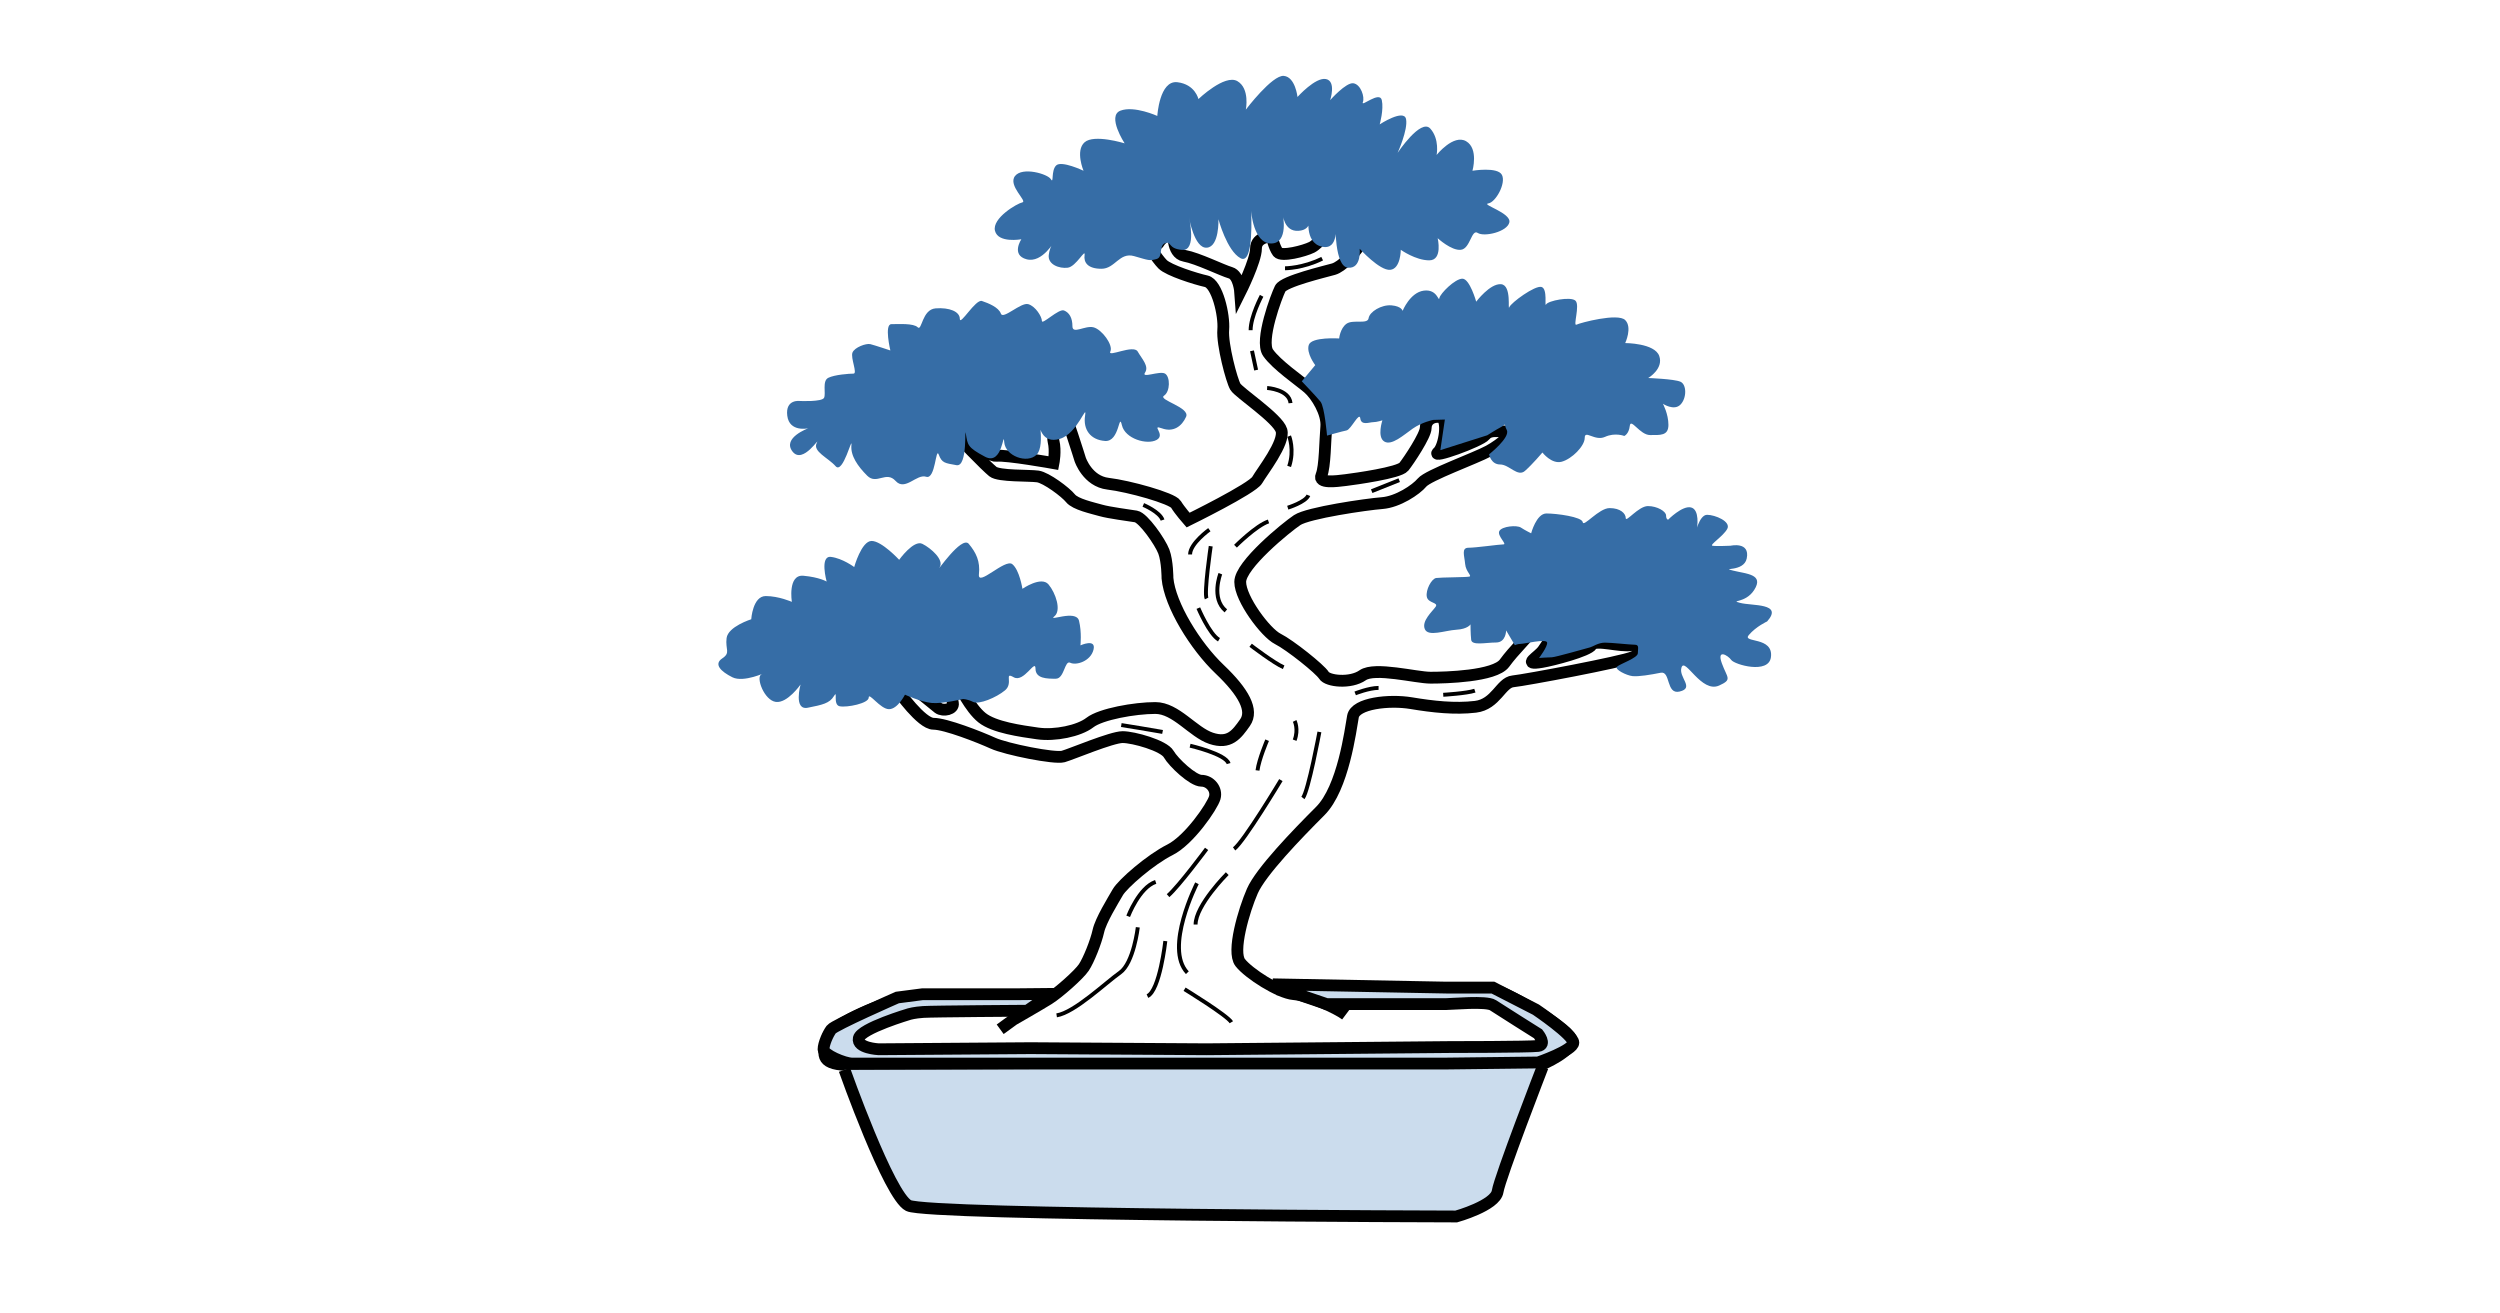
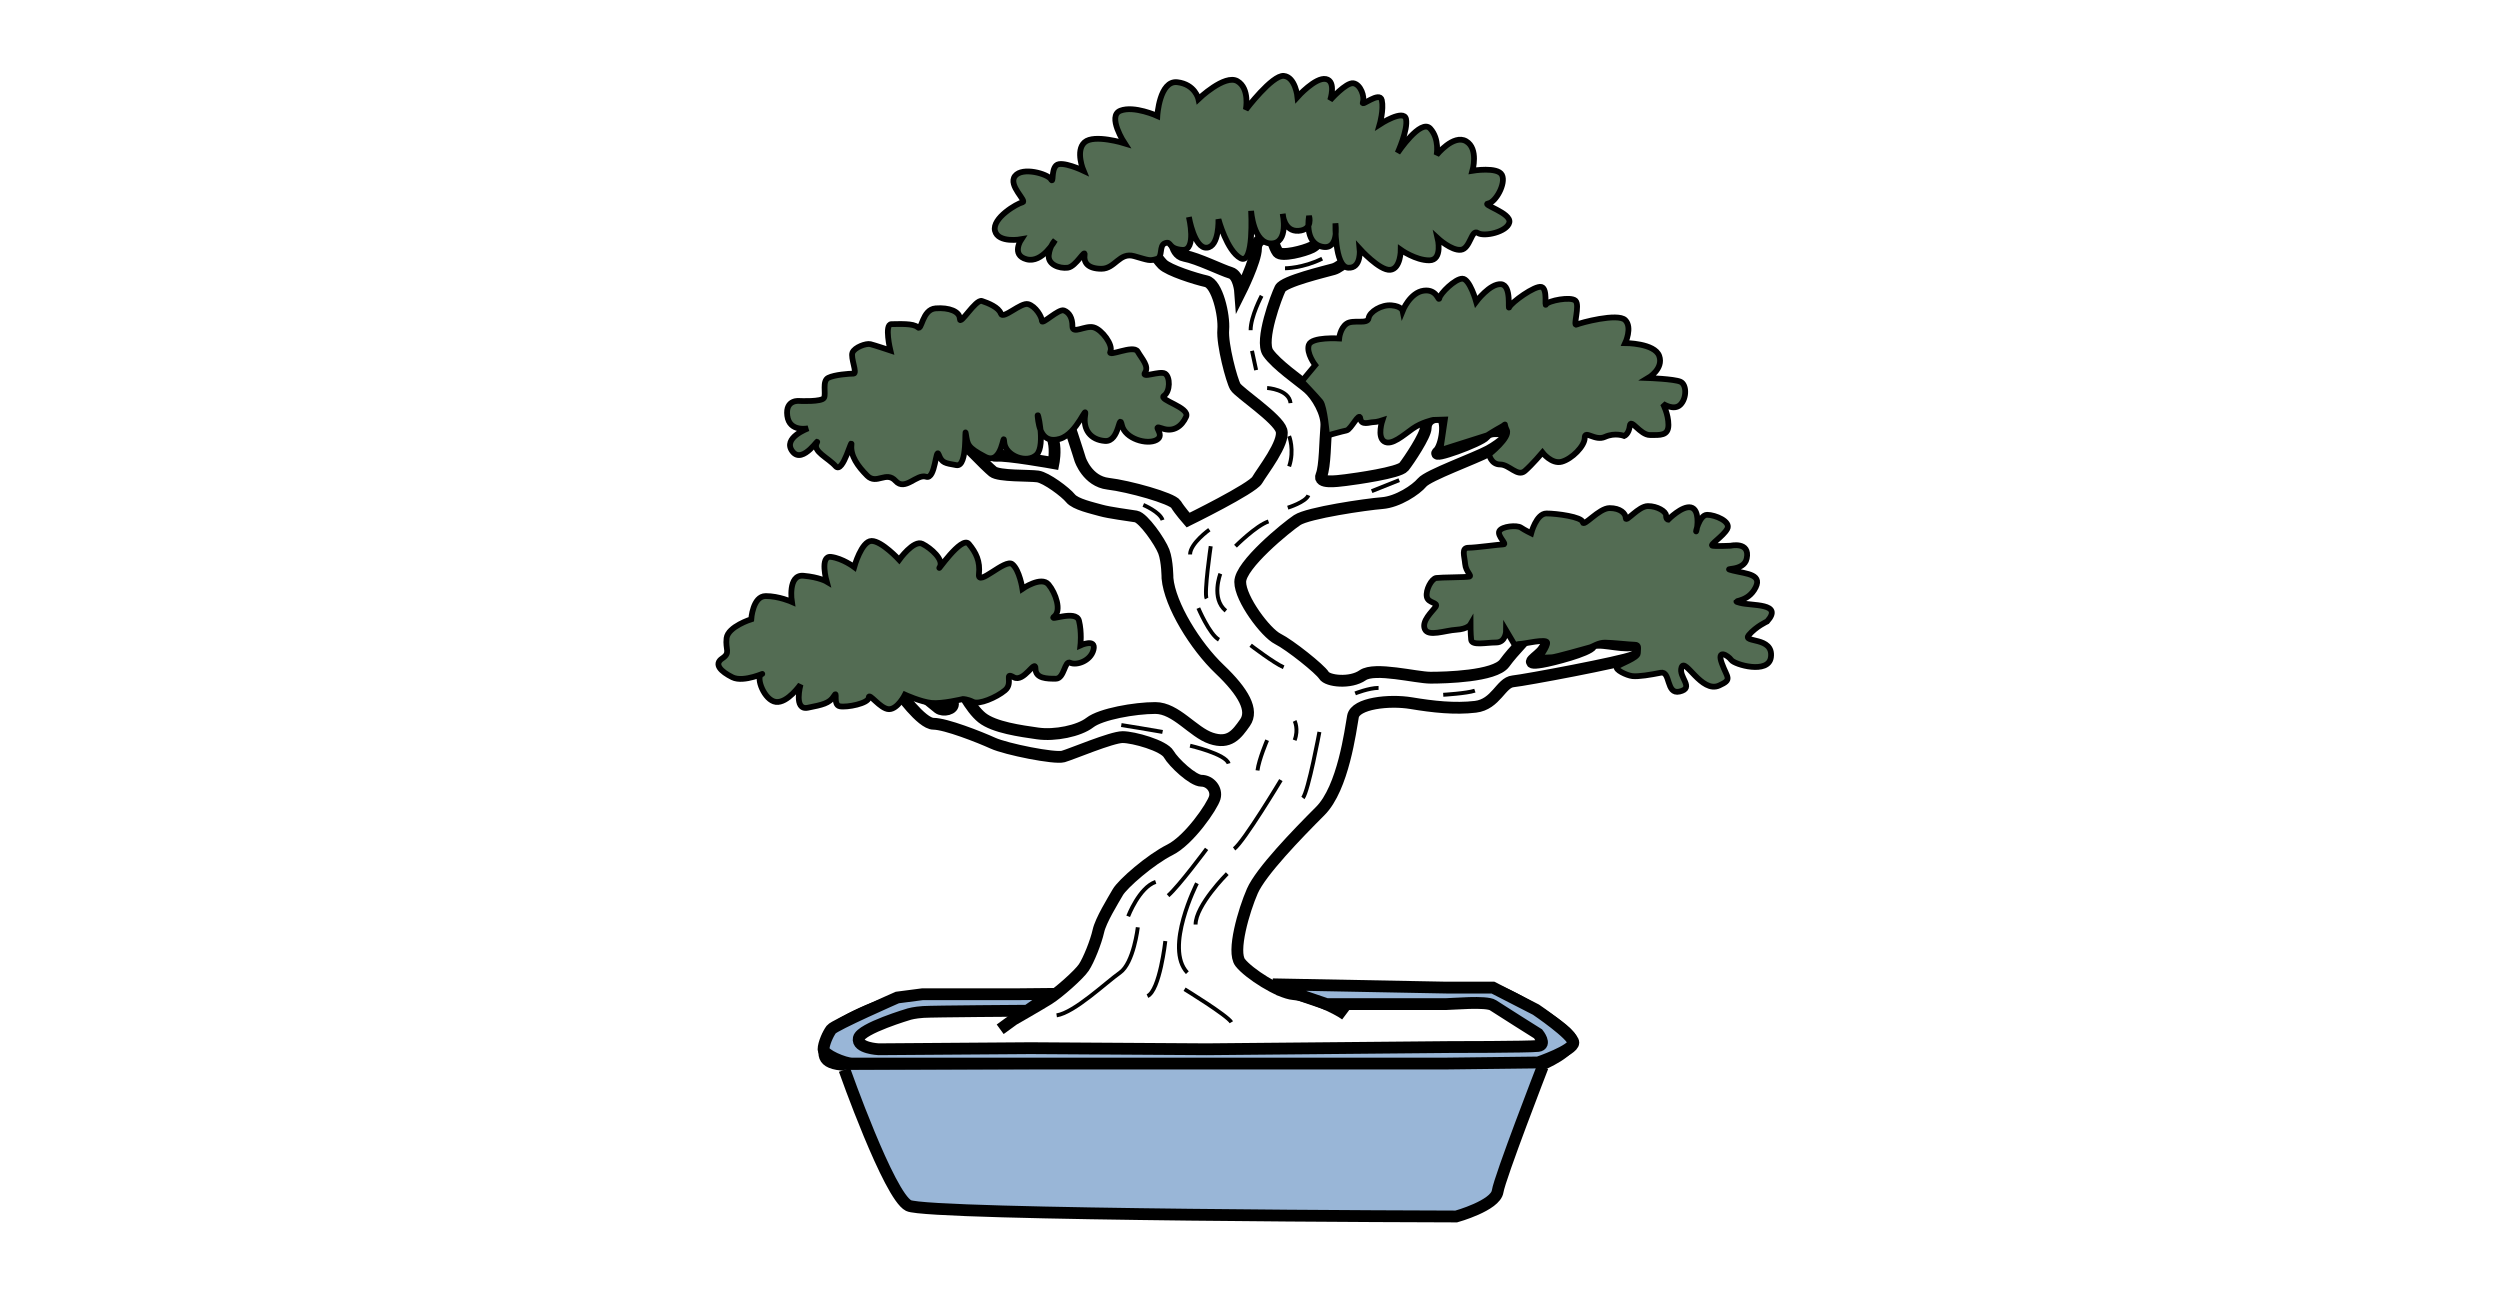
<svg xmlns="http://www.w3.org/2000/svg" xml:space="preserve" viewBox="0 0 1200 630" width="100%" height="100%" preserveAspectRatio="xMidYMid meet">
  <path d="m480.085 494.051 6.401-4.655s12.22-6.983 16.876-9.893c4.655-2.91 14.548-11.638 16.876-15.13 2.327-3.491 5.819-12.22 6.983-17.457 1.163-5.238 6.983-14.549 9.31-18.622s15.712-15.712 25.023-20.367 20.367-20.95 21.531-25.023-2.328-8.147-6.401-8.147-13.384-8.729-15.712-12.802-16.876-8.147-22.113-8.147-24.44 8.147-28.514 9.31c-4.074 1.165-27.35-3.49-33.751-6.4-6.402-2.91-22.695-9.311-28.515-9.311-5.819 0-16.875-15.712-16.875-15.712s2.327-2.328 4.655-2.328 12.22 8.73 14.548 10.475c2.328 1.746 7.565.582 6.983-2.328s-1.746-8.729-.582-11.056 3.492 2.327 3.492 2.327 5.237 11.057 11.056 15.712c5.82 4.656 18.622 6.402 26.769 7.565s19.785-1.163 25.022-5.237 21.531-6.983 31.424-6.983 18.04 11.638 26.768 14.548c8.73 2.91 12.22-1.746 16.294-7.565s-.582-14.548-12.22-25.604c-11.639-11.057-23.859-30.842-25.023-43.645 0 0 0-8.146-1.746-12.802s-9.892-16.294-13.384-16.876c-3.491-.581-12.802-1.745-16.876-2.91-4.073-1.163-12.22-2.909-14.548-5.818-2.327-2.91-11.638-9.893-15.711-10.475s-18.622 0-21.532-2.328S458.553 208.91 457.39 206s7.565 1.164 7.565 1.164 8.729 12.22 13.384 11.638 27.35 3.492 27.35 3.492 1.164-5.82 0-10.475 5.238-8.728 5.238-12.22 7.565 20.95 7.565 20.95 3.491 10.474 13.384 11.638 30.842 6.983 32.588 9.892c1.745 2.91 5.819 7.565 5.819 7.565s30.842-15.13 33.17-19.203c2.327-4.074 13.384-18.04 11.638-23.859s-20.367-18.04-22.113-20.95c-1.746-2.909-6.401-20.366-5.82-27.35.582-6.982-2.91-22.112-8.146-23.276-5.238-1.164-18.04-5.238-20.95-8.147-2.91-2.91-7.565-10.475-7.565-10.475s4.656 2.328 5.82 0 6.983-5.819 6.983-5.819-1.164 11.057 5.237 12.22 18.04 6.983 22.113 8.147 4.655 9.311 4.655 9.311 7.565-15.13 7.565-20.95c0-5.818 7.565-5.818 7.565-5.818s1.164 5.237 2.91 7.565c1.746 2.327 12.802-.582 16.294-2.328 3.491-1.746 9.31-9.31 9.31-11.638s4.074 1.745 8.147 2.91c4.074 1.163 7.565 4.654 5.238 8.146s-8.147 9.893-12.22 11.057-23.86 5.819-25.605 9.31-9.893 25.023-5.82 30.842c4.074 5.82 15.13 13.384 19.204 16.876 4.073 3.491 9.31 12.22 8.729 18.621s-.582 19.204-2.328 23.277 6.983 2.91 11.639 2.328 25.604-3.492 27.932-6.401c2.327-2.91 10.474-15.13 10.474-18.622s2.91-5.819 6.983-5.237c4.074.582 2.11 14.124-1.058 16.876-4.02 3.491 20.262-5.238 22.59-8.147 2.327-2.91 6.4-1.746 10.474-1.746s-2.328 5.82-8.729 9.31c-6.4 3.492-29.096 11.64-32.005 15.13-2.91 3.492-11.639 9.311-19.204 9.893s-35.497 4.656-40.734 8.147-27.35 21.531-27.35 29.678 12.22 24.44 18.039 27.35 20.367 14.549 22.113 17.458c1.746 2.91 12.802 4.074 18.621 0 5.82-4.073 25.605 1.164 32.588 1.164s30.842-.582 35.497-6.983 11.057-12.22 12.22-14.548 4.656-.582 8.73-.582c4.073 0 0 5.237-2.328 8.729s-10.834 7.565-.582 5.819c4.901-.835 22.113-5.237 23.859-8.147 1.745-2.91 13.966 1.164 19.203 0s5.82 3.492.582 5.82c-5.237 2.327-51.791 11.056-57.61 11.638s-8.147 11.056-18.04 12.22-20.367 0-30.842-1.746-26.768 0-27.932 6.401c-1.164 6.402-4.655 34.334-15.712 45.39-11.056 11.057-28.514 29.096-32.587 38.407s-9.893 29.096-5.82 34.333c4.074 5.238 18.622 14.549 25.605 15.13s20.367 6.402 25.023 9.893" style="fill:none;stroke:#000;stroke-width:5.669;paint-order:fill markers stroke" />
  <path d="M504.568 478.745s-60.599-2.898-72.19.58c-11.593 3.477-33.617 12.17-35.356 19.126-1.739 6.955-4.057 12.171 9.274 12.751s333.266 0 333.266 0 16.808-6.955 14.49-12.751-33.037-23.763-38.833-23.763-102.523.174-102.523.174" style="fill:none;stroke:#000;stroke-width:5.669;paint-order:fill markers stroke" />
-   <path d="M405.358 513.517s21.357 60.465 30.765 65.168c9.407 4.704 262.883 5.227 262.883 5.227s18.814-5.227 19.86-12.021 21.608-59.816 21.608-59.816" style="fill:#cbdced;fill-opacity:1;stroke:#000;stroke-width:5.669;paint-order:fill markers stroke" />
-   <path d="M462.228 335.533s2.088 0 4.873 1.392c2.784 1.392 11.138-2.088 15.314-5.569s-.696-9.05 4.177-6.265c4.873 2.784 10.442-9.05 10.442-4.177s5.569 4.873 9.746 4.873c4.176 0 4.176-9.05 6.961-7.657 2.784 1.392 9.746-.697 11.138-6.266s-6.265-2.088-6.265-2.088.696-6.265-.696-11.834c-1.393-5.57-15.315.696-11.834-2.088 3.48-2.785.696-11.138-2.785-15.315s-12.53 2.088-12.53 2.088-1.392-9.05-4.873-11.834c-3.48-2.784-16.707 11.138-16.011 4.873s-1.392-10.442-4.873-14.619c-3.48-4.177-16.01 14.619-13.922 11.138s-4.177-9.05-8.354-11.138-11.138 7.658-11.138 7.658-8.353-9.05-13.226-9.05-8.354 12.53-8.354 12.53-5.569-4.177-11.138-4.873-2.088 11.835-2.088 11.835-3.48-2.089-11.138-2.785-5.57 12.53-5.57 12.53-6.264-2.784-12.53-2.784-6.96 11.138-6.96 11.138-11.139 3.48-11.835 9.05c-.696 5.568 2.088 6.96-2.088 9.745s-.696 6.265 4.873 9.05c5.569 2.784 16.707-2.785 13.922-1.392-2.784 1.392 1.392 12.53 6.961 13.226s11.835-8.354 11.835-8.354-3.481 12.53 3.48 11.138 10.442-2.088 12.53-5.569c2.089-3.48-.696 4.177 2.785 4.873s13.922-1.392 13.922-4.176 5.57 5.569 9.746 5.569 7.658-6.962 7.658-6.962 7.574 3.457 12.749 3.975c5.175.517 15.096-1.886 15.096-1.886" style="fill:#366da6;stroke:none;stroke-width:5.669;paint-order:fill markers stroke;fill-opacity:1" />
+   <path d="M405.358 513.517s21.357 60.465 30.765 65.168c9.407 4.704 262.883 5.227 262.883 5.227s18.814-5.227 19.86-12.021 21.608-59.816 21.608-59.816" style="fill:#99b6d7;fill-opacity:1;stroke:#000;stroke-width:5.669;paint-order:fill markers stroke" />
+   <path d="M462.228 335.533s2.088 0 4.873 1.392c2.784 1.392 11.138-2.088 15.314-5.569s-.696-9.05 4.177-6.265c4.873 2.784 10.442-9.05 10.442-4.177s5.569 4.873 9.746 4.873c4.176 0 4.176-9.05 6.961-7.657 2.784 1.392 9.746-.697 11.138-6.266s-6.265-2.088-6.265-2.088.696-6.265-.696-11.834c-1.393-5.57-15.315.696-11.834-2.088 3.48-2.785.696-11.138-2.785-15.315s-12.53 2.088-12.53 2.088-1.392-9.05-4.873-11.834c-3.48-2.784-16.707 11.138-16.011 4.873s-1.392-10.442-4.873-14.619c-3.48-4.177-16.01 14.619-13.922 11.138s-4.177-9.05-8.354-11.138-11.138 7.658-11.138 7.658-8.353-9.05-13.226-9.05-8.354 12.53-8.354 12.53-5.569-4.177-11.138-4.873-2.088 11.835-2.088 11.835-3.48-2.089-11.138-2.785-5.57 12.53-5.57 12.53-6.264-2.784-12.53-2.784-6.96 11.138-6.96 11.138-11.139 3.48-11.835 9.05c-.696 5.568 2.088 6.96-2.088 9.745s-.696 6.265 4.873 9.05c5.569 2.784 16.707-2.785 13.922-1.392-2.784 1.392 1.392 12.53 6.961 13.226s11.835-8.354 11.835-8.354-3.481 12.53 3.48 11.138 10.442-2.088 12.53-5.569c2.089-3.48-.696 4.177 2.785 4.873s13.922-1.392 13.922-4.176 5.57 5.569 9.746 5.569 7.658-6.962 7.658-6.962 7.574 3.457 12.749 3.975c5.175.517 15.096-1.886 15.096-1.886z" style="fill:#536c53;stroke:#000;stroke-width:2.769;paint-order:fill markers stroke;fill-opacity:1;stroke-dasharray:none" />
  <path d="M614.826 374.443s-17.83 29.718-22.453 33.02" style="fill:none;fill-opacity:1;stroke:#000;stroke-width:1.89;paint-order:fill markers stroke;stroke-dasharray:none" />
  <path d="M579.165 407.463s-13.208 17.83-18.49 22.453m-19.152 9.906s5.283-13.868 13.208-16.51m13.868 51.511s20.472 12.547 22.453 15.85m-16.51-66.7s-15.85 31.038-4.622 42.925m-23.775-21.793s-1.98 17.17-8.585 21.793c-6.604 4.623-21.793 19.152-30.378 20.472m73.304-233.119s-9.246 6.604-9.246 11.888m3.963 25.755s5.283 12.547 9.906 15.189m36.321 38.963s1.981 3.963 0 9.246m-13.208 0s-3.962 9.245-4.622 14.528m-14.529 49.53s-15.19 15.189-15.19 24.434m-14.528 7.926s-2.641 23.773-8.585 26.415m30.378-215.949s-3.302 22.454-1.98 25.095m39.623-77.926s2.641 6.604 0 14.528m-25.756 38.303s9.906-9.906 15.85-11.887m-3.303-108.304s-5.282 9.905-5.282 16.51m7.924 27.736s10.567.66 11.227 7.264m-1.321 50.19s8.585-2.641 9.906-5.943m5.283 113.588s-5.283 28.396-7.924 31.698m-25.095-73.303s11.226 8.585 15.85 10.566m-30.379-44.907s-4.623 11.887 2.642 17.83m-17.171 64.719s17.17 3.963 18.491 8.585m-51.511-18.491s16.51 2.642 19.812 3.302m-9.245-108.965s7.925 3.302 9.245 7.265m42.926-81.229 1.981 9.246m13.869-48.869s8.585 0 17.83-4.623m23.774 111.606 13.208-5.283m-21.132 102.361s6.604-2.641 11.226-2.641m31.039 3.302s11.226-.66 15.189-1.981" style="fill:none;fill-opacity:1;stroke:#000;stroke-width:1.89;stroke-dasharray:none;paint-order:fill markers stroke" />
-   <path d="M383.93 192.47s10.608.505 11.618-1.516-1.01-8.082 2.021-9.598c3.031-1.515 10.104-2.02 12.124-2.02s-1.515-7.578-.505-10.104 6.567-4.546 8.588-4.041 9.598 3.03 9.598 3.03-3.03-12.628.505-12.628c3.537 0 10.609-.506 12.63 1.515 2.02 2.02 2.02-8.588 8.588-9.093s11.618 1.515 11.618 5.052 7.578-9.599 10.61-8.588c3.03 1.01 8.082 3.03 9.092 6.062 1.01 3.03 9.598-5.557 13.135-4.547s6.567 6.062 6.567 8.083 8.083-6.062 10.608-5.052 4.042 3.536 4.042 7.578 6.062-.505 10.103.505 9.598 8.588 8.083 11.619 11.114-3.536 13.134 0c2.021 3.536 5.557 7.072 3.536 10.103-2.02 3.031 7.073-1.01 9.599.506 2.526 1.515 2.526 8.587-.505 10.608-3.031 2.02 12.629 5.557 10.608 10.104s-6.062 7.577-11.619 5.556 2.02 3.031-2.526 5.557-15.155-.505-16.67-7.072-1.01 8.083-8.083 7.577c-7.072-.505-10.609-5.556-9.598-12.124 1.01-6.567-3.536 8.588-12.124 11.114s-10.104-5.557-10.609-10.608 4.041 13.64-.505 18.186-15.05.622-15.554-5.945c-.505-6.567-.612 11.502-9.2 6.955s-8.352-5.732-9.233-11.03c-.75-4.513 1.056 16.082-4.5 15.071-5.557-1.01-6.978-1.01-8.494-5.051-1.515-4.042-1.515 12.124-6.062 10.608-4.547-1.515-10.103 7.073-14.65 2.02-4.546-5.05-9.093 2.022-13.64-2.525-4.546-4.546-8.082-9.598-7.577-14.65s-4.041 14.145-7.578 10.104-11.113-7.073-9.093-11.114c2.021-4.042-6.567 10.608-11.619 4.041s7.578-11.137 7.578-11.137-9.07 2.056-10.08-6.027 6.039-7.084 6.039-7.084" style="fill:#366da6;fill-opacity:1;stroke:none;stroke-width:5.669;stroke-dasharray:none;paint-order:fill markers stroke" />
-   <path d="M555.166 124.32c-3.497.99-3.707.644-10.79-1.38s-9.107 6.071-15.684 6.071-8.6-3.035-8.094-6.577c.505-3.541-4.048 5.565-8.095 6.071s-9.613-1.518-9.107-6.071 3.036-7.083 3.036-7.083-6.071 11.13-13.66 9.107-2.53-9.613-2.53-9.613-11.13 2.024-12.648-4.047 10.624-13.154 13.154-13.66-7.083-8.095-3.542-12.648c3.542-4.554 15.684-1.012 17.202 1.517s0-4.047 2.53-6.577 13.154 2.53 13.154 2.53-4.048-9.613.506-13.66c4.553-4.047 19.225.506 19.225.506s-8.601-13.154-2.024-15.684 17.707 2.53 17.707 2.53 1.012-17.202 9.613-16.19 10.119 8.095 10.119 8.095 12.648-12.142 18.719-8.6c6.07 3.54 4.047 13.66 4.047 13.66s12.648-16.696 18.214-16.19 6.577 10.118 6.577 10.118 8.6-9.612 13.66-8.6c5.059 1.011 2.023 10.118 2.023 10.118s7.59-8.6 11.13-8.095c3.542.506 5.566 6.577 4.554 9.107s8.095-5.565 9.107-1.012-1.012 11.636-1.012 11.636 11.636-7.589 12.648-2.53-4.047 16.19-4.047 16.19 11.13-16.695 15.683-11.636c4.554 5.06 3.036 12.648 3.036 12.648s8.095-10.118 14.166-6.577 3.035 14.166 3.035 14.166 12.142-2.024 14.166 2.024c2.024 4.047-3.035 13.154-6.577 13.66s11.13 4.553 10.119 9.106c-1.012 4.554-12.143 7.083-15.178 5.06s-3.542 7.588-8.095 8.094-11.13-5.565-11.13-5.565 2.53 10.625-4.048 10.625-13.66-5.06-13.66-5.06 0 9.107-5.059 9.613-14.672-10.119-14.672-10.119 1.012 9.613-5.565 9.107-6.071-21.249-6.071-21.249 2.024 13.154-6.577 11.13-6.071-14.671-6.071-14.671 2.023 6.577-5.06 7.083c-7.082.506-7.588-8.095-7.588-8.095s3.035 14.166-5.566 14.166-9.612-15.684-9.612-15.684 1.518 26.308-5.06 22.767c-6.576-3.542-10.624-18.72-10.624-18.72s.506 13.155-5.565 13.66-8.6-14.671-8.6-14.671 3.895 16.234-3.188 15.728-5.03-4.382-8.227-3.231c-3.17 1.14-.863 6.684-4.104 7.602" style="fill:#366da6;fill-opacity:1;stroke:none;stroke-width:5.669;stroke-dasharray:none;paint-order:fill markers stroke" />
-   <path d="m624.864 183.024 6.453-7.756s-4.415-5.74-3.09-9.713c1.324-3.973 14.568-3.09 14.568-3.09s.442-4.857 3.532-7.064 10.154.442 10.596-2.649c.441-3.09 6.18-6.622 11.037-6.18 4.856.441 5.298 2.648 5.298 2.648s3.531-8.83 10.154-9.712c6.622-.883 7.063 5.739 7.505 3.532.441-2.208 7.505-9.271 11.037-9.271s6.622 11.037 6.622 11.037 6.622-8.83 11.92-8.389 3.09 13.245 3.973 11.037 12.362-10.595 15.452-9.712 1.325 10.154 2.208 8.388 11.92-3.973 14.127-1.766-1.325 12.362.441 11.479 19.867-5.74 23.399-2.208 0 11.037 0 11.037 14.127 0 16.335 6.18c2.207 6.182-5.298 10.596-5.298 10.596s12.361.442 15.452 1.766 3.09 7.947 0 11.037-8.388-.441-8.388-.441 2.648 4.856 2.648 10.154-3.973 4.856-8.83 4.856c-4.855 0-9.27-8.388-9.712-4.415-.441 3.974-2.649 4.857-2.649 4.857s-4.414-1.766-9.27.441c-4.857 2.208-9.713-3.532-9.713.442 0 3.973-6.181 10.154-11.037 11.478-4.857 1.325-9.271-4.415-9.271-4.415s-4.857 5.74-8.388 8.83c-3.532 3.09-7.506-3.09-11.92-3.09-4.415 0-5.298-4.857-5.298-4.857s10.27-8.106 8.505-11.638c-1.766-3.531.373-3.14-2.746-1.483-2.608 1.385-6.638 3.967-6.638 3.967l-22.513 7.137 2.17-14.692-5.647.178s-5.36 1.08-9.774 4.17c-4.415 3.09-10.154 8.388-13.686 6.18-3.532-2.207-.883-10.153-.883-10.153s-2.649.883-4.415.883-5.739 1.765-6.18-1.766c-.442-3.532-4.415 5.297-6.623 5.739-2.207.441-9.353 2.48-9.353 2.48s-1.154-13.856-3.13-16.295c-1.966-2.425-8.98-9.774-8.98-9.774m102.268 126.668-4.194-7.097s0 5.807-4.839 5.807-11.613 1.613-11.936-1.29c-.322-2.904-.322-7.42-.322-7.42s-1.29 2.258-6.775 2.58c-5.484.323-13.549 3.55-15.162-.322s3.549-8.387 5.162-10.646c1.613-2.258-3.549-1.613-4.194-4.838s2.258-8.71 4.516-9.033 14.194-.323 15.807-.645c1.613-.323-1.613-2.259-1.935-6.13s-1.936-7.742 1.613-7.742 14.84-1.613 16.775-1.613-3.226-4.194-1.936-6.452 8.388-2.903 10.323-1.613 4.917 2.752 4.917 2.752 2.503-9.526 7.342-9.526 17.098 1.613 17.42 4.193c.323 2.581 7.743-6.774 12.904-6.774 5.162 0 7.742 2.58 7.742 4.839 0 2.258 6.13-5.807 10.646-5.807s8.71 2.58 8.71 4.516.971 2.031.971 2.031 6.771-6.87 10.965-5.902 3.226 9.355 2.581 11.291 1.29-7.742 5.162-7.742c3.87 0 11.613 3.226 9.677 6.774s-8.71 7.743-7.097 8.065c1.613.323 8.71 0 8.71 0s9.453-2.163 7.743 6.13c-1.375 6.664-13.011 4.192-6.56 5.805 6.453 1.613 15.048 1.703 10.108 9.357-4.202 6.51-11.936 4.735-6.774 6.129 5.717 1.544 20.975-.031 13.022 8.92 0 0-5.263 2.37-8.828 6.564-3.304 3.887 12.026.517 10.645 10.646-1.12 8.218-17.42 3.549-19.033 1.29s-7.097-5.484-4.516 1.614c2.58 7.097 5.156 7.724-1.29 10.645-8.542 3.87-16.365-13.678-18.066-8.71-1.62 4.73 6.504 9.888-.968 11.614-6.557 1.514-4.194-10-9.033-9.033s-10.645 1.935-13.549 1.613-8.71-3.226-7.42-4.516 10.001-4.194 10.001-6.452.783-4.1-1.475-4.1-11.09-1-14.316-1-5.807 1.936-7.098 2.259-16.79 4.776-18.403 4.776-6.13.323-6.13.323 4.194-5.484 3.872-7.42-10.969.645-12.582.645-2.903.645-2.903.645" style="fill:#366da6;fill-opacity:1;stroke:none;stroke-width:5.669;stroke-dasharray:none;paint-order:fill markers stroke" />
-   <path d="m493.075 485.148 11.624-8.076-15.323.149h-46.507l-12.155 1.585s-30.123 13.212-31.709 15.326-3.7 6.87-3.7 9.513 10.042 6.87 13.741 6.87h284.325l44.92-.528s16.912-5.814 16.912-9.513c0-3.7-17.968-15.854-17.968-15.854l-20.611-10.57h-22.196l-83.498-1.586 15.25 5.889 10.643 3.624h57.076c3.171 0 19.554-1.585 22.725.529 3.17 2.114 21.668 13.74 21.668 13.74s4.228 5.285 0 5.814-42.807.528-42.807.528l-116.267 1.057-84.557-.529-72.931.529s-10.57-.529-9.513-5.285 24.31-11.627 24.31-11.627 2.393-.704 6.644-.992c4.465-.302 49.904-.593 49.904-.593z" style="fill:#cbdced;fill-opacity:1;stroke:#000;stroke-width:5.669;stroke-dasharray:none;paint-order:fill markers stroke" />
+   <path d="M383.93 192.47s10.608.505 11.618-1.516-1.01-8.082 2.021-9.598c3.031-1.515 10.104-2.02 12.124-2.02s-1.515-7.578-.505-10.104 6.567-4.546 8.588-4.041 9.598 3.03 9.598 3.03-3.03-12.628.505-12.628c3.537 0 10.609-.506 12.63 1.515 2.02 2.02 2.02-8.588 8.588-9.093s11.618 1.515 11.618 5.052 7.578-9.599 10.61-8.588c3.03 1.01 8.082 3.03 9.092 6.062 1.01 3.03 9.598-5.557 13.135-4.547s6.567 6.062 6.567 8.083 8.083-6.062 10.608-5.052 4.042 3.536 4.042 7.578 6.062-.505 10.103.505 9.598 8.588 8.083 11.619 11.114-3.536 13.134 0c2.021 3.536 5.557 7.072 3.536 10.103-2.02 3.031 7.073-1.01 9.599.506 2.526 1.515 2.526 8.587-.505 10.608-3.031 2.02 12.629 5.557 10.608 10.104s-6.062 7.577-11.619 5.556 2.02 3.031-2.526 5.557-15.155-.505-16.67-7.072-1.01 8.083-8.083 7.577c-7.072-.505-10.609-5.556-9.598-12.124 1.01-6.567-3.536 8.588-12.124 11.114s-10.104-5.557-10.609-10.608 4.041 13.64-.505 18.186-15.05.622-15.554-5.945c-.505-6.567-.612 11.502-9.2 6.955s-8.352-5.732-9.233-11.03c-.75-4.513 1.056 16.082-4.5 15.071-5.557-1.01-6.978-1.01-8.494-5.051-1.515-4.042-1.515 12.124-6.062 10.608-4.547-1.515-10.103 7.073-14.65 2.02-4.546-5.05-9.093 2.022-13.64-2.525-4.546-4.546-8.082-9.598-7.577-14.65s-4.041 14.145-7.578 10.104-11.113-7.073-9.093-11.114c2.021-4.042-6.567 10.608-11.619 4.041s7.578-11.137 7.578-11.137-9.07 2.056-10.08-6.027 6.039-7.084 6.039-7.084zm171.236-68.15c-3.497.99-3.707.644-10.79-1.38s-9.107 6.071-15.684 6.071-8.6-3.035-8.094-6.577c.505-3.541-4.048 5.565-8.095 6.071s-9.613-1.518-9.107-6.071 3.036-7.083 3.036-7.083-6.071 11.13-13.66 9.107-2.53-9.613-2.53-9.613-11.13 2.024-12.648-4.047 10.624-13.154 13.154-13.66-7.083-8.095-3.542-12.648c3.542-4.554 15.684-1.012 17.202 1.517s0-4.047 2.53-6.577 13.154 2.53 13.154 2.53-4.048-9.613.506-13.66c4.553-4.047 19.225.506 19.225.506s-8.601-13.154-2.024-15.684 17.707 2.53 17.707 2.53 1.012-17.202 9.613-16.19 10.119 8.095 10.119 8.095 12.648-12.142 18.719-8.6c6.07 3.54 4.047 13.66 4.047 13.66s12.648-16.696 18.214-16.19 6.577 10.118 6.577 10.118 8.6-9.612 13.66-8.6c5.059 1.011 2.023 10.118 2.023 10.118s7.59-8.6 11.13-8.095c3.542.506 5.566 6.577 4.554 9.107s8.095-5.565 9.107-1.012-1.012 11.636-1.012 11.636 11.636-7.589 12.648-2.53-4.047 16.19-4.047 16.19 11.13-16.695 15.683-11.636c4.554 5.06 3.036 12.648 3.036 12.648s8.095-10.118 14.166-6.577 3.035 14.166 3.035 14.166 12.142-2.024 14.166 2.024c2.024 4.047-3.035 13.154-6.577 13.66s11.13 4.553 10.119 9.106c-1.012 4.554-12.143 7.083-15.178 5.06s-3.542 7.588-8.095 8.094-11.13-5.565-11.13-5.565 2.53 10.625-4.048 10.625-13.66-5.06-13.66-5.06 0 9.107-5.059 9.613-14.672-10.119-14.672-10.119 1.012 9.613-5.565 9.107-6.071-21.249-6.071-21.249 2.024 13.154-6.577 11.13-6.071-14.671-6.071-14.671 2.023 6.577-5.06 7.083c-7.082.506-7.588-8.095-7.588-8.095s3.035 14.166-5.566 14.166-9.612-15.684-9.612-15.684 1.518 26.308-5.06 22.767c-6.576-3.542-10.624-18.72-10.624-18.72s.506 13.155-5.565 13.66-8.6-14.671-8.6-14.671 3.895 16.234-3.188 15.728-5.03-4.382-8.227-3.231c-3.17 1.14-.863 6.684-4.104 7.602zm69.698 58.704 6.453-7.756s-4.415-5.74-3.09-9.713c1.324-3.973 14.568-3.09 14.568-3.09s.442-4.857 3.532-7.064 10.154.442 10.596-2.649c.441-3.09 6.18-6.622 11.037-6.18 4.856.441 5.298 2.648 5.298 2.648s3.531-8.83 10.154-9.712c6.622-.883 7.063 5.739 7.505 3.532.441-2.208 7.505-9.271 11.037-9.271s6.622 11.037 6.622 11.037 6.622-8.83 11.92-8.389 3.09 13.245 3.973 11.037 12.362-10.595 15.452-9.712 1.325 10.154 2.208 8.388 11.92-3.973 14.127-1.766-1.325 12.362.441 11.479 19.867-5.74 23.399-2.208 0 11.037 0 11.037 14.127 0 16.335 6.18c2.207 6.182-5.298 10.596-5.298 10.596s12.361.442 15.452 1.766 3.09 7.947 0 11.037-8.388-.441-8.388-.441 2.648 4.856 2.648 10.154-3.973 4.856-8.83 4.856c-4.855 0-9.27-8.388-9.712-4.415-.441 3.974-2.649 4.857-2.649 4.857s-4.414-1.766-9.27.441c-4.857 2.208-9.713-3.532-9.713.442 0 3.973-6.181 10.154-11.037 11.478-4.857 1.325-9.271-4.415-9.271-4.415s-4.857 5.74-8.388 8.83c-3.532 3.09-7.506-3.09-11.92-3.09-4.415 0-5.298-4.857-5.298-4.857s10.27-8.106 8.505-11.638c-1.766-3.531.373-3.14-2.746-1.483-2.608 1.385-6.638 3.967-6.638 3.967l-22.513 7.137 2.17-14.692-5.647.178s-5.36 1.08-9.774 4.17c-4.415 3.09-10.154 8.388-13.686 6.18-3.532-2.207-.883-10.153-.883-10.153s-2.649.883-4.415.883-5.739 1.765-6.18-1.766c-.442-3.532-4.415 5.297-6.623 5.739-2.207.441-9.353 2.48-9.353 2.48s-1.154-13.856-3.13-16.295c-1.966-2.425-8.98-9.774-8.98-9.774zm102.268 126.668-4.194-7.097s0 5.807-4.839 5.807-11.613 1.613-11.936-1.29c-.322-2.904-.322-7.42-.322-7.42s-1.29 2.258-6.775 2.58c-5.484.323-13.549 3.55-15.162-.322s3.549-8.387 5.162-10.646c1.613-2.258-3.549-1.613-4.194-4.838s2.258-8.71 4.516-9.033 14.194-.323 15.807-.645c1.613-.323-1.613-2.259-1.935-6.13s-1.936-7.742 1.613-7.742 14.84-1.613 16.775-1.613-3.226-4.194-1.936-6.452 8.388-2.903 10.323-1.613 4.917 2.752 4.917 2.752 2.503-9.526 7.342-9.526 17.098 1.613 17.42 4.193c.323 2.581 7.743-6.774 12.904-6.774 5.162 0 7.742 2.58 7.742 4.839 0 2.258 6.13-5.807 10.646-5.807s8.71 2.58 8.71 4.516.971 2.031.971 2.031 6.771-6.87 10.965-5.902 3.226 9.355 2.581 11.291 1.29-7.742 5.162-7.742c3.87 0 11.613 3.226 9.677 6.774s-8.71 7.743-7.097 8.065c1.613.323 8.71 0 8.71 0s9.453-2.163 7.743 6.13c-1.375 6.664-13.011 4.192-6.56 5.805 6.453 1.613 15.048 1.703 10.108 9.357-4.202 6.51-11.936 4.735-6.774 6.129 5.717 1.544 20.975-.031 13.022 8.92 0 0-5.263 2.37-8.828 6.564-3.304 3.887 12.026.517 10.645 10.646-1.12 8.218-17.42 3.549-19.033 1.29s-7.097-5.484-4.516 1.614c2.58 7.097 5.156 7.724-1.29 10.645-8.542 3.87-16.365-13.678-18.066-8.71-1.62 4.73 6.504 9.888-.968 11.614-6.557 1.514-4.194-10-9.033-9.033s-10.645 1.935-13.549 1.613-8.71-3.226-7.42-4.516 10.001-4.194 10.001-6.452.783-4.1-1.475-4.1-11.09-1-14.316-1-5.807 1.936-7.098 2.259-16.79 4.776-18.403 4.776-6.13.323-6.13.323 4.194-5.484 3.872-7.42-10.969.645-12.582.645-2.903.645-2.903.645z" style="fill:#536c53;fill-opacity:1;stroke:#000;stroke-width:2.769;stroke-dasharray:none;paint-order:fill markers stroke" />
+   <path d="m493.075 485.148 11.624-8.076-15.323.149h-46.507l-12.155 1.585s-30.123 13.212-31.709 15.326-3.7 6.87-3.7 9.513 10.042 6.87 13.741 6.87h284.325l44.92-.528s16.912-5.814 16.912-9.513c0-3.7-17.968-15.854-17.968-15.854l-20.611-10.57h-22.196l-83.498-1.586 15.25 5.889 10.643 3.624h57.076c3.171 0 19.554-1.585 22.725.529 3.17 2.114 21.668 13.74 21.668 13.74s4.228 5.285 0 5.814-42.807.528-42.807.528l-116.267 1.057-84.557-.529-72.931.529s-10.57-.529-9.513-5.285 24.31-11.627 24.31-11.627 2.393-.704 6.644-.992c4.465-.302 49.904-.593 49.904-.593z" style="fill:#99b6d7;fill-opacity:1;stroke:#000;stroke-width:5.669;stroke-dasharray:none;paint-order:fill markers stroke" />
</svg>
